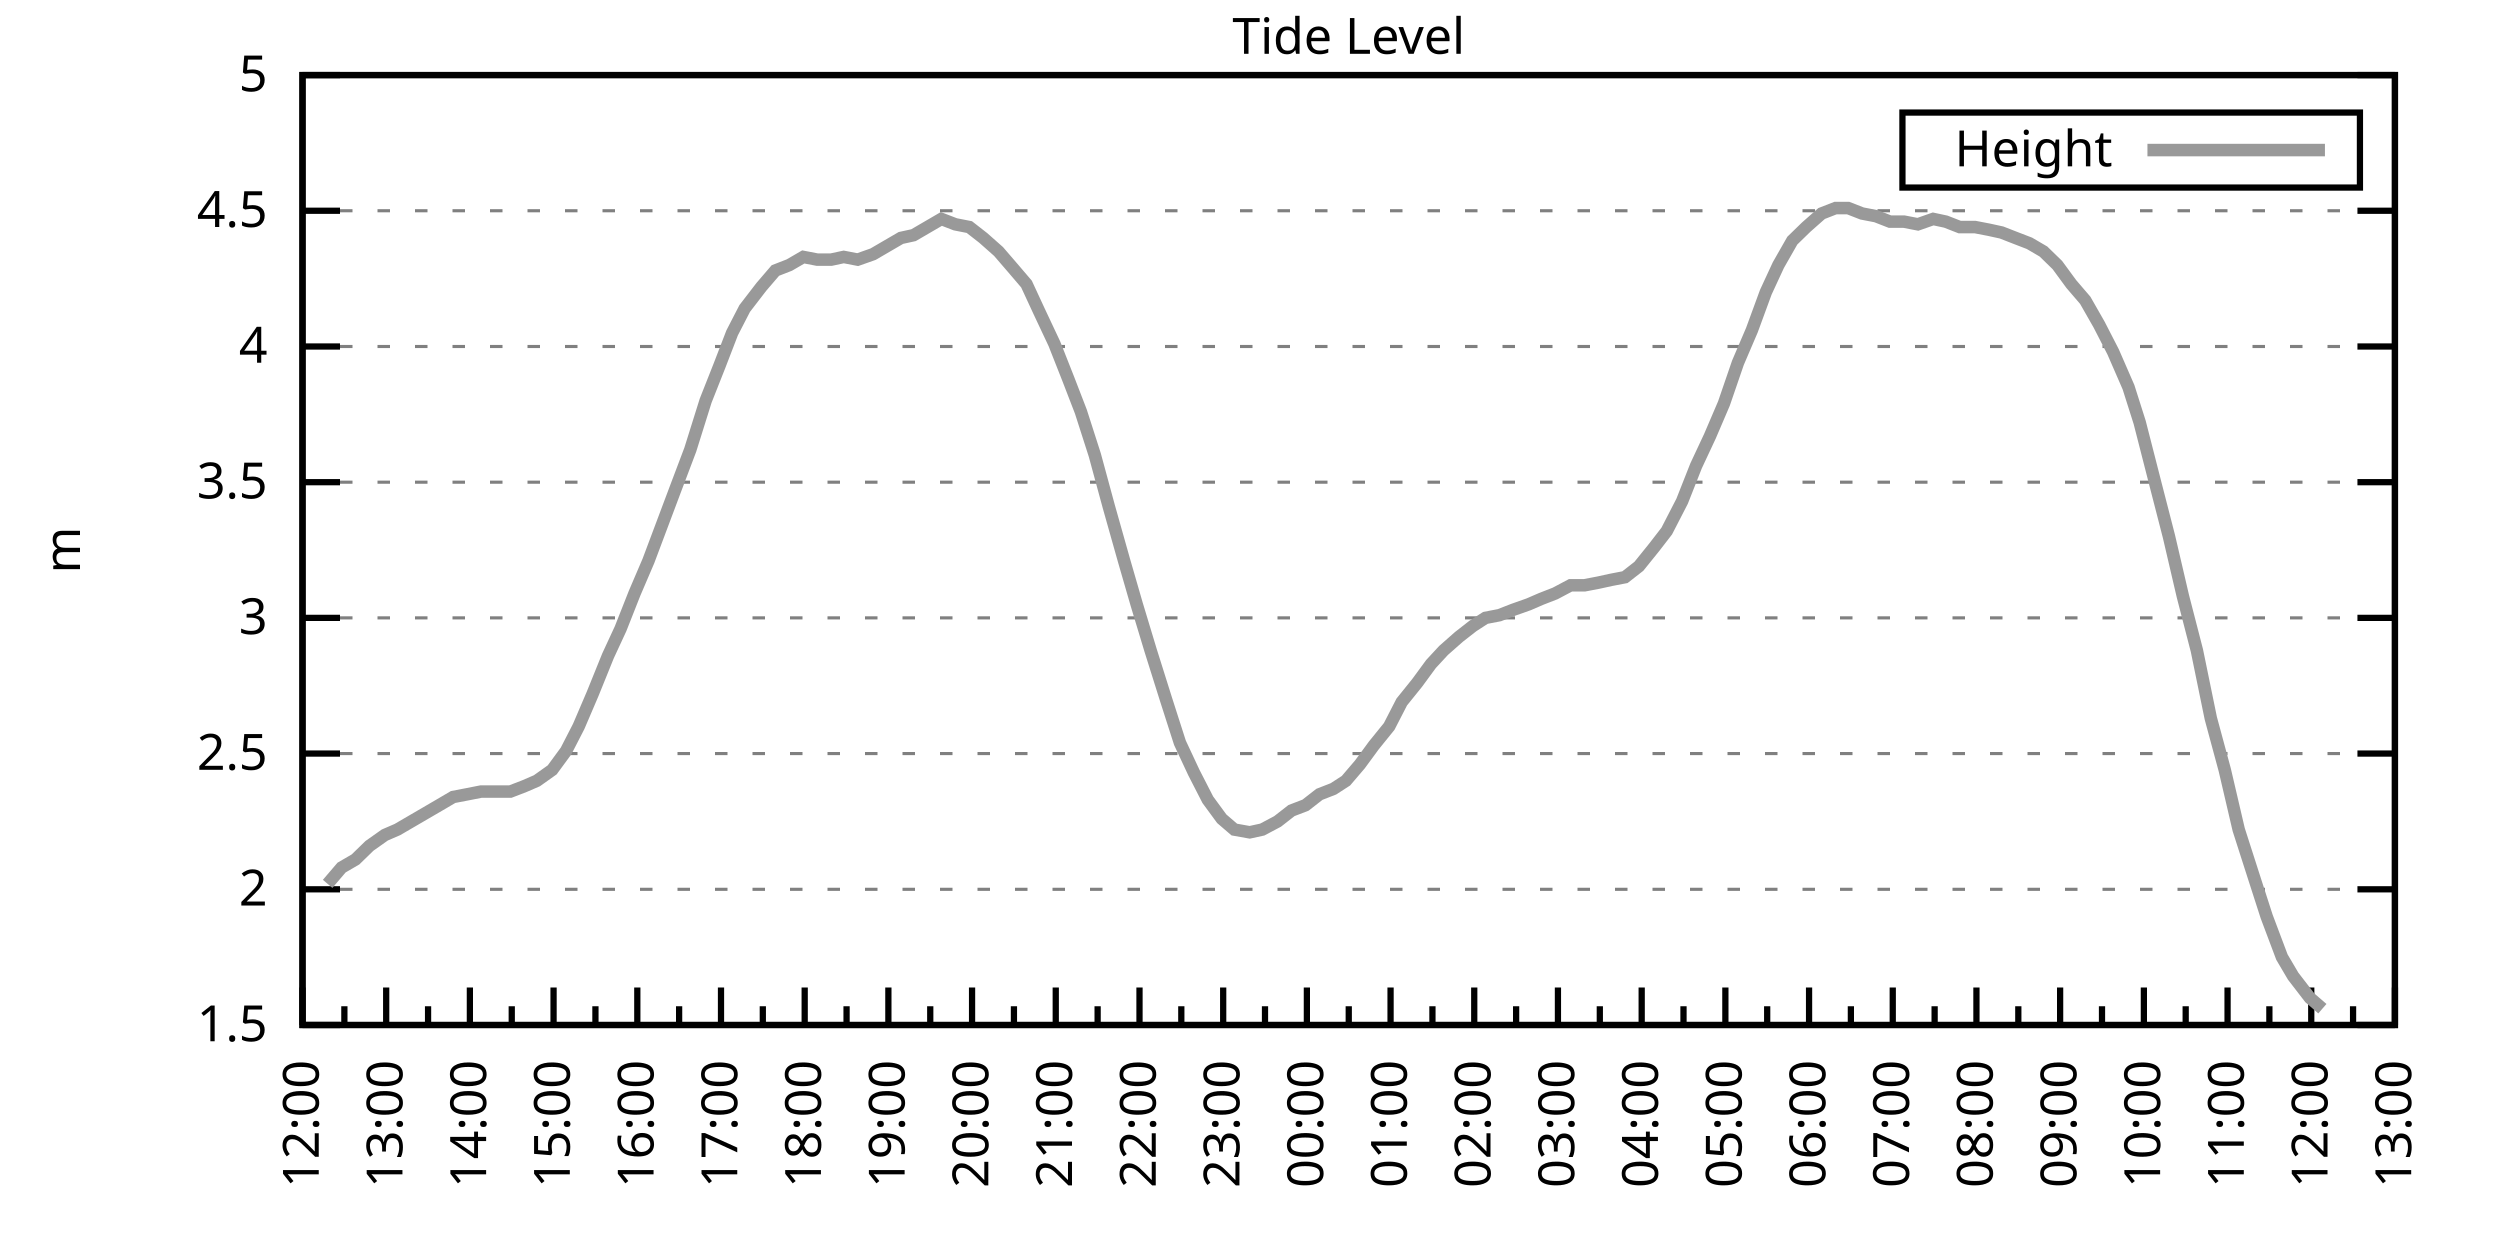
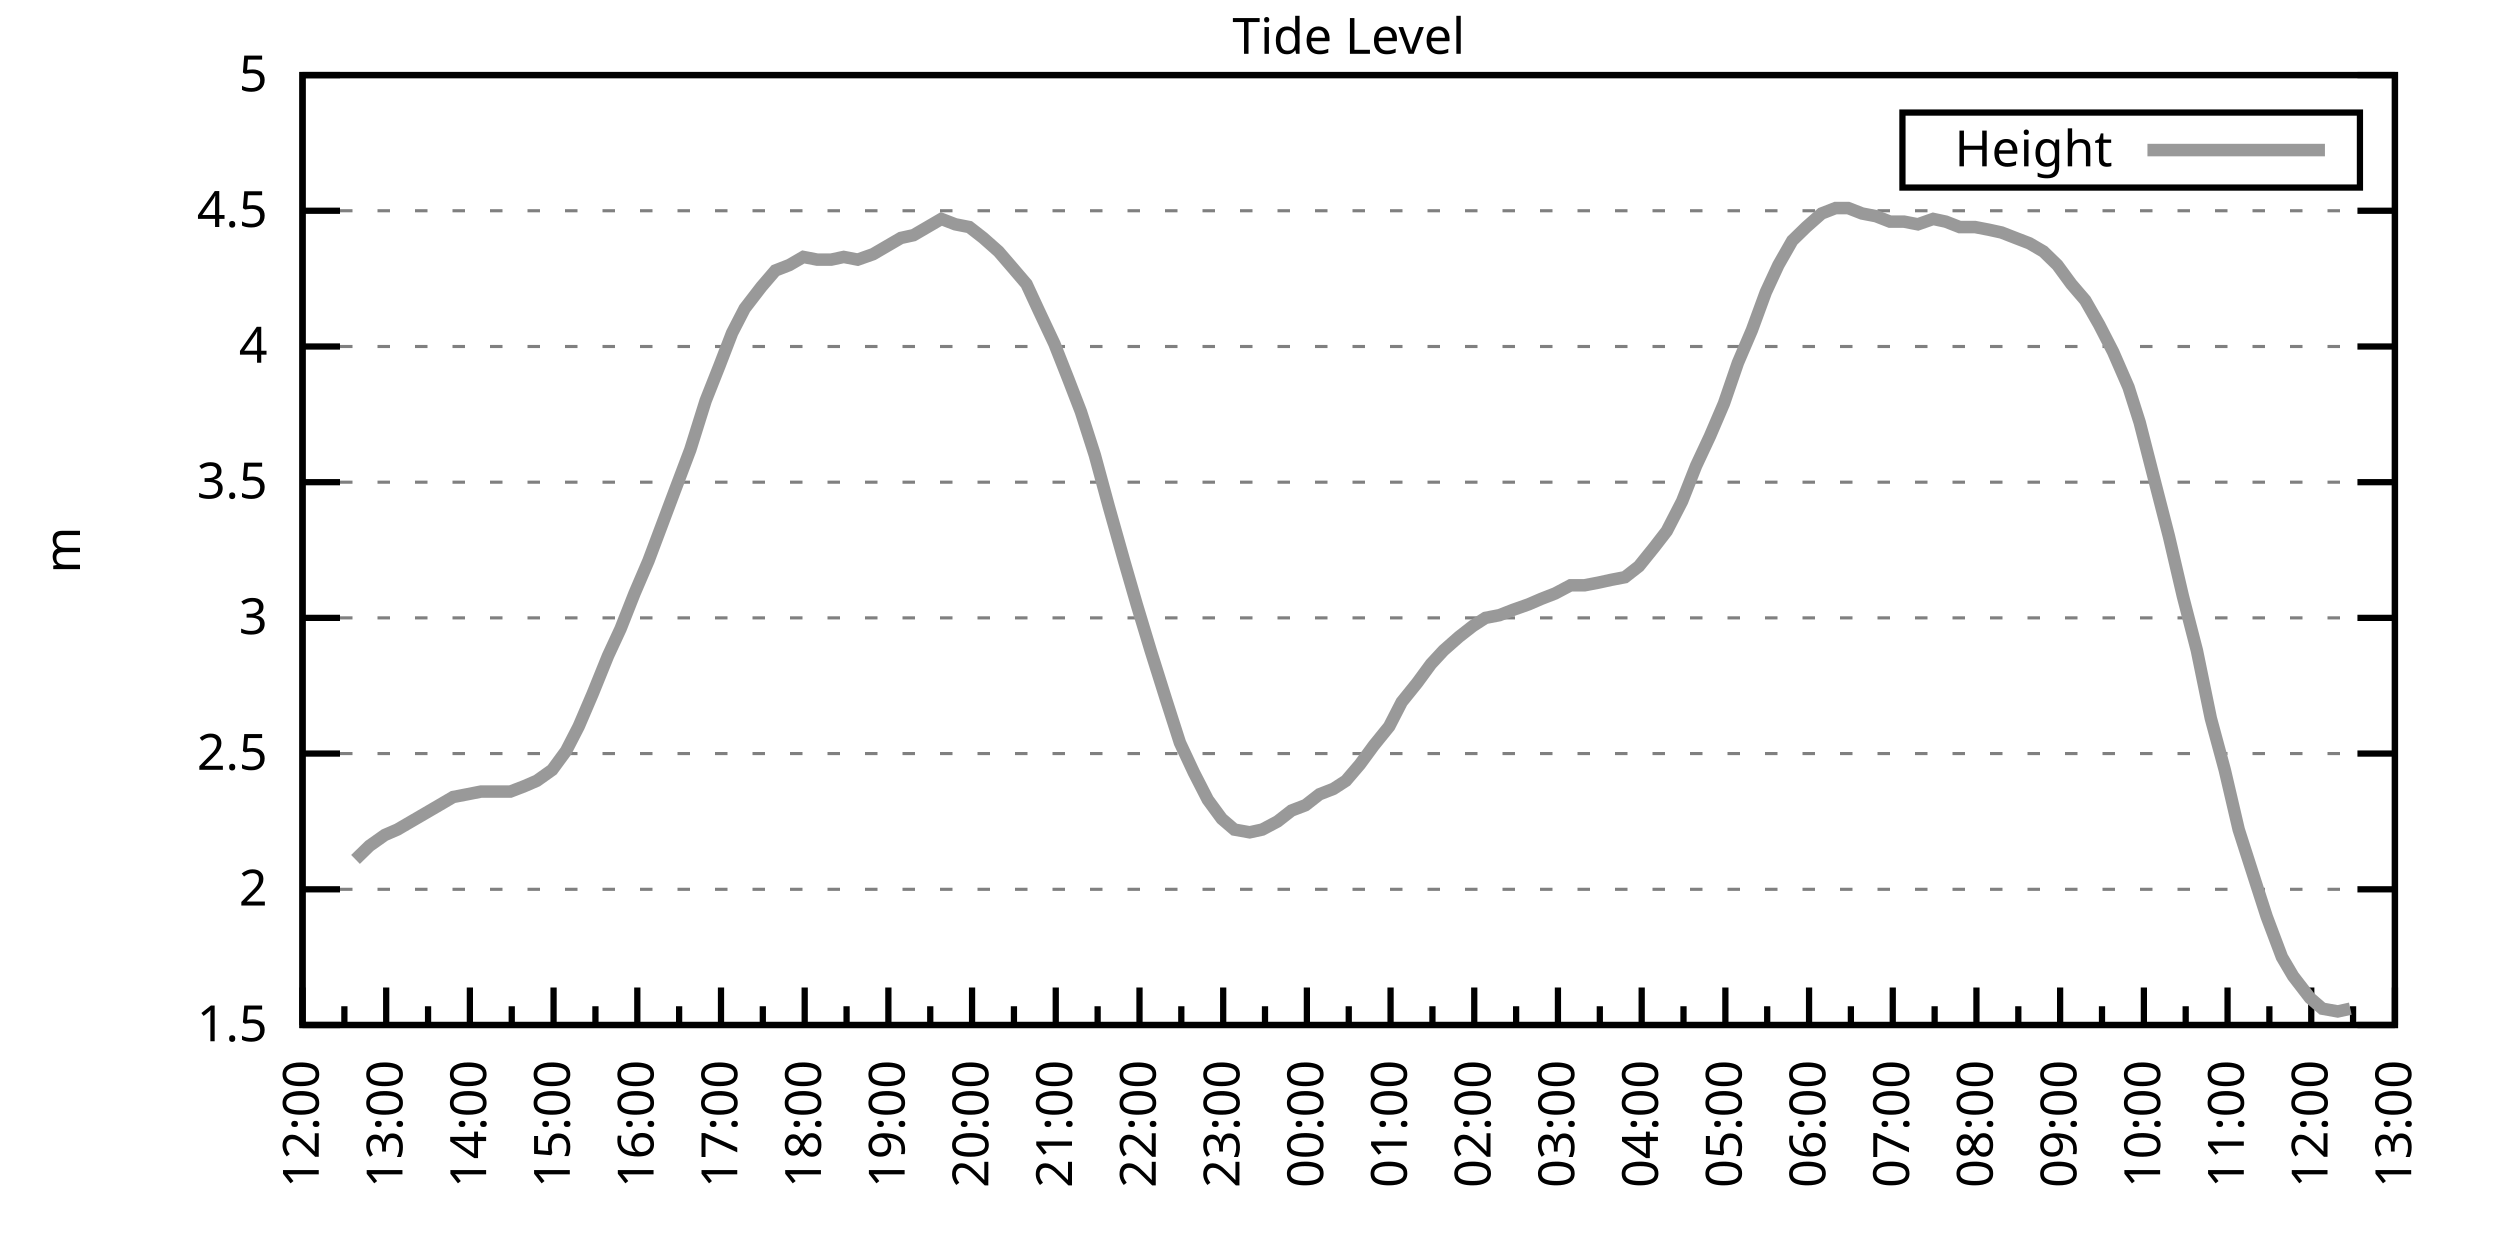
<svg xmlns="http://www.w3.org/2000/svg" xmlns:xlink="http://www.w3.org/1999/xlink" width="400" height="200" viewBox="0 0 400 200">
  <g id="gnuplot_canvas">
    <rect x="0" y="0" width="400" height="200" fill="none" />
    <defs>
      <circle id="gpDot" r="0.5" stroke-width="0.5" stroke="currentColor" />
      <path id="gpPt0" stroke-width="0.333" stroke="currentColor" d="M-1,0 h2 M0,-1 v2" />
      <path id="gpPt1" stroke-width="0.333" stroke="currentColor" d="M-1,-1 L1,1 M1,-1 L-1,1" />
      <path id="gpPt2" stroke-width="0.333" stroke="currentColor" d="M-1,0 L1,0 M0,-1 L0,1 M-1,-1 L1,1 M-1,1 L1,-1" />
      <rect id="gpPt3" stroke-width="0.333" stroke="currentColor" x="-1" y="-1" width="2" height="2" />
      <rect id="gpPt4" stroke-width="0.333" stroke="currentColor" fill="currentColor" x="-1" y="-1" width="2" height="2" />
      <circle id="gpPt5" stroke-width="0.333" stroke="currentColor" cx="0" cy="0" r="1" />
      <use xlink:href="#gpPt5" id="gpPt6" fill="currentColor" stroke="none" />
      <path id="gpPt7" stroke-width="0.333" stroke="currentColor" d="M0,-1.33 L-1.33,0.67 L1.33,0.67 z" />
      <use xlink:href="#gpPt7" id="gpPt8" fill="currentColor" stroke="none" />
      <use xlink:href="#gpPt7" id="gpPt9" stroke="currentColor" transform="rotate(180)" />
      <use xlink:href="#gpPt9" id="gpPt10" fill="currentColor" stroke="none" />
      <use xlink:href="#gpPt3" id="gpPt11" stroke="currentColor" transform="rotate(45)" />
      <use xlink:href="#gpPt11" id="gpPt12" fill="currentColor" stroke="none" />
      <path id="gpPt13" stroke-width="0.333" stroke="currentColor" d="M0,1.330 L1.265,0.411 L0.782,-1.067 L-0.782,-1.076 L-1.265,0.411 z" />
      <use xlink:href="#gpPt13" id="gpPt14" fill="currentColor" stroke="none" />
      <filter id="textbox" filterUnits="objectBoundingBox" x="0" y="0" height="1" width="1">
        <feFlood flood-color="white" flood-opacity="1" result="bgnd" />
        <feComposite in="SourceGraphic" in2="bgnd" operator="atop" />
      </filter>
      <filter id="greybox" filterUnits="objectBoundingBox" x="0" y="0" height="1" width="1">
        <feFlood flood-color="lightgrey" flood-opacity="1" result="grey" />
        <feComposite in="SourceGraphic" in2="grey" operator="atop" />
      </filter>
    </defs>
    <g fill="none" color="white" stroke="currentColor" stroke-width="1.00" stroke-linecap="butt" stroke-linejoin="miter">
</g>
    <g fill="none" color="black" stroke="currentColor" stroke-width="1.00" stroke-linecap="butt" stroke-linejoin="miter">
      <g stroke="none" shape-rendering="crispEdges">
        <polygon fill="rgb(255, 255, 255)" points="48.40,164.00 383.18,164.00 383.18,12.02 48.40,12.02 " />
      </g>
    </g>
    <g fill="none" color="black" stroke="currentColor" stroke-width="1.00" stroke-linecap="butt" stroke-linejoin="miter">
</g>
    <g fill="none" color="black" stroke="black" stroke-width="0.50" stroke-linecap="butt" stroke-linejoin="miter">
</g>
    <g fill="none" color="gray" stroke="currentColor" stroke-width="0.50" stroke-linecap="butt" stroke-linejoin="miter">
      <path stroke="gray" stroke-dasharray="2,4" class="gridline" d="M48.40,164.00 L383.19,164.00  " />
    </g>
    <g fill="none" color="gray" stroke="gray" stroke-width="1.00" stroke-linecap="butt" stroke-linejoin="miter">
</g>
    <g fill="none" color="black" stroke="currentColor" stroke-width="1.00" stroke-linecap="butt" stroke-linejoin="miter">
      <path stroke="black" d="M48.40,164.00 L54.40,164.00 M383.19,164.00 L377.19,164.00  " />
      <g transform="translate(42.80,166.60)" stroke="none" fill="black" font-family="Sans" font-size="8.00" text-anchor="end">
        <text>
          <tspan font-family="Sans"> 1.5</tspan>
        </text>
      </g>
    </g>
    <g fill="none" color="black" stroke="currentColor" stroke-width="1.00" stroke-linecap="butt" stroke-linejoin="miter">
</g>
    <g fill="none" color="black" stroke="black" stroke-width="0.50" stroke-linecap="butt" stroke-linejoin="miter">
</g>
    <g fill="none" color="gray" stroke="currentColor" stroke-width="0.50" stroke-linecap="butt" stroke-linejoin="miter">
      <path stroke="gray" stroke-dasharray="2,4" class="gridline" d="M48.40,142.29 L383.19,142.29  " />
    </g>
    <g fill="none" color="gray" stroke="gray" stroke-width="1.00" stroke-linecap="butt" stroke-linejoin="miter">
</g>
    <g fill="none" color="black" stroke="currentColor" stroke-width="1.00" stroke-linecap="butt" stroke-linejoin="miter">
      <path stroke="black" d="M48.40,142.29 L54.40,142.29 M383.19,142.29 L377.19,142.29  " />
      <g transform="translate(42.80,144.89)" stroke="none" fill="black" font-family="Sans" font-size="8.00" text-anchor="end">
        <text>
          <tspan font-family="Sans"> 2</tspan>
        </text>
      </g>
    </g>
    <g fill="none" color="black" stroke="currentColor" stroke-width="1.00" stroke-linecap="butt" stroke-linejoin="miter">
</g>
    <g fill="none" color="black" stroke="black" stroke-width="0.50" stroke-linecap="butt" stroke-linejoin="miter">
</g>
    <g fill="none" color="gray" stroke="currentColor" stroke-width="0.50" stroke-linecap="butt" stroke-linejoin="miter">
      <path stroke="gray" stroke-dasharray="2,4" class="gridline" d="M48.40,120.57 L383.19,120.57  " />
    </g>
    <g fill="none" color="gray" stroke="gray" stroke-width="1.00" stroke-linecap="butt" stroke-linejoin="miter">
</g>
    <g fill="none" color="black" stroke="currentColor" stroke-width="1.00" stroke-linecap="butt" stroke-linejoin="miter">
      <path stroke="black" d="M48.40,120.57 L54.40,120.57 M383.19,120.57 L377.19,120.57  " />
      <g transform="translate(42.80,123.17)" stroke="none" fill="black" font-family="Sans" font-size="8.00" text-anchor="end">
        <text>
          <tspan font-family="Sans"> 2.5</tspan>
        </text>
      </g>
    </g>
    <g fill="none" color="black" stroke="currentColor" stroke-width="1.00" stroke-linecap="butt" stroke-linejoin="miter">
</g>
    <g fill="none" color="black" stroke="black" stroke-width="0.50" stroke-linecap="butt" stroke-linejoin="miter">
</g>
    <g fill="none" color="gray" stroke="currentColor" stroke-width="0.50" stroke-linecap="butt" stroke-linejoin="miter">
      <path stroke="gray" stroke-dasharray="2,4" class="gridline" d="M48.40,98.86 L383.19,98.86  " />
    </g>
    <g fill="none" color="gray" stroke="gray" stroke-width="1.00" stroke-linecap="butt" stroke-linejoin="miter">
</g>
    <g fill="none" color="black" stroke="currentColor" stroke-width="1.00" stroke-linecap="butt" stroke-linejoin="miter">
      <path stroke="black" d="M48.40,98.86 L54.40,98.86 M383.19,98.86 L377.19,98.86  " />
      <g transform="translate(42.80,101.46)" stroke="none" fill="black" font-family="Sans" font-size="8.00" text-anchor="end">
        <text>
          <tspan font-family="Sans"> 3</tspan>
        </text>
      </g>
    </g>
    <g fill="none" color="black" stroke="currentColor" stroke-width="1.00" stroke-linecap="butt" stroke-linejoin="miter">
</g>
    <g fill="none" color="black" stroke="black" stroke-width="0.50" stroke-linecap="butt" stroke-linejoin="miter">
</g>
    <g fill="none" color="gray" stroke="currentColor" stroke-width="0.50" stroke-linecap="butt" stroke-linejoin="miter">
      <path stroke="gray" stroke-dasharray="2,4" class="gridline" d="M48.40,77.15 L383.19,77.15  " />
    </g>
    <g fill="none" color="gray" stroke="gray" stroke-width="1.00" stroke-linecap="butt" stroke-linejoin="miter">
</g>
    <g fill="none" color="black" stroke="currentColor" stroke-width="1.00" stroke-linecap="butt" stroke-linejoin="miter">
      <path stroke="black" d="M48.40,77.15 L54.40,77.15 M383.19,77.15 L377.19,77.15  " />
      <g transform="translate(42.80,79.75)" stroke="none" fill="black" font-family="Sans" font-size="8.00" text-anchor="end">
        <text>
          <tspan font-family="Sans"> 3.5</tspan>
        </text>
      </g>
    </g>
    <g fill="none" color="black" stroke="currentColor" stroke-width="1.00" stroke-linecap="butt" stroke-linejoin="miter">
</g>
    <g fill="none" color="black" stroke="black" stroke-width="0.50" stroke-linecap="butt" stroke-linejoin="miter">
</g>
    <g fill="none" color="gray" stroke="currentColor" stroke-width="0.50" stroke-linecap="butt" stroke-linejoin="miter">
      <path stroke="gray" stroke-dasharray="2,4" class="gridline" d="M48.40,55.44 L383.19,55.44  " />
    </g>
    <g fill="none" color="gray" stroke="gray" stroke-width="1.00" stroke-linecap="butt" stroke-linejoin="miter">
</g>
    <g fill="none" color="black" stroke="currentColor" stroke-width="1.00" stroke-linecap="butt" stroke-linejoin="miter">
      <path stroke="black" d="M48.40,55.44 L54.40,55.44 M383.19,55.44 L377.19,55.44  " />
      <g transform="translate(42.80,58.04)" stroke="none" fill="black" font-family="Sans" font-size="8.00" text-anchor="end">
        <text>
          <tspan font-family="Sans"> 4</tspan>
        </text>
      </g>
    </g>
    <g fill="none" color="black" stroke="currentColor" stroke-width="1.00" stroke-linecap="butt" stroke-linejoin="miter">
</g>
    <g fill="none" color="black" stroke="black" stroke-width="0.50" stroke-linecap="butt" stroke-linejoin="miter">
</g>
    <g fill="none" color="gray" stroke="currentColor" stroke-width="0.50" stroke-linecap="butt" stroke-linejoin="miter">
      <path stroke="gray" stroke-dasharray="2,4" class="gridline" d="M48.40,33.72 L383.19,33.72  " />
    </g>
    <g fill="none" color="gray" stroke="gray" stroke-width="1.00" stroke-linecap="butt" stroke-linejoin="miter">
</g>
    <g fill="none" color="black" stroke="currentColor" stroke-width="1.00" stroke-linecap="butt" stroke-linejoin="miter">
      <path stroke="black" d="M48.40,33.72 L54.40,33.72 M383.19,33.72 L377.19,33.72  " />
      <g transform="translate(42.80,36.32)" stroke="none" fill="black" font-family="Sans" font-size="8.00" text-anchor="end">
        <text>
          <tspan font-family="Sans"> 4.5</tspan>
        </text>
      </g>
    </g>
    <g fill="none" color="black" stroke="currentColor" stroke-width="1.00" stroke-linecap="butt" stroke-linejoin="miter">
</g>
    <g fill="none" color="black" stroke="black" stroke-width="0.50" stroke-linecap="butt" stroke-linejoin="miter">
</g>
    <g fill="none" color="gray" stroke="currentColor" stroke-width="0.50" stroke-linecap="butt" stroke-linejoin="miter">
      <path stroke="gray" stroke-dasharray="2,4" class="gridline" d="M48.40,12.01 L383.19,12.01  " />
    </g>
    <g fill="none" color="gray" stroke="gray" stroke-width="1.00" stroke-linecap="butt" stroke-linejoin="miter">
</g>
    <g fill="none" color="black" stroke="currentColor" stroke-width="1.00" stroke-linecap="butt" stroke-linejoin="miter">
      <path stroke="black" d="M48.40,12.01 L54.40,12.01 M383.19,12.01 L377.19,12.01  " />
      <g transform="translate(42.80,14.61)" stroke="none" fill="black" font-family="Sans" font-size="8.00" text-anchor="end">
        <text>
          <tspan font-family="Sans"> 5</tspan>
        </text>
      </g>
    </g>
    <g fill="none" color="black" stroke="currentColor" stroke-width="1.00" stroke-linecap="butt" stroke-linejoin="miter">
      <path stroke="black" d="M48.40,164.00 L48.40,158.00  " />
      <g transform="translate(51.00,169.60) rotate(270)" stroke="none" fill="black" font-family="Sans" font-size="8.00" text-anchor="end">
        <text>
          <tspan font-family="Sans">12:00</tspan>
        </text>
      </g>
    </g>
    <g fill="none" color="black" stroke="currentColor" stroke-width="1.00" stroke-linecap="butt" stroke-linejoin="miter">
      <path stroke="black" d="M55.10,164.00 L55.10,161.00 M61.79,164.00 L61.79,158.00  " />
      <g transform="translate(64.39,169.60) rotate(270)" stroke="none" fill="black" font-family="Sans" font-size="8.00" text-anchor="end">
        <text>
          <tspan font-family="Sans">13:00</tspan>
        </text>
      </g>
    </g>
    <g fill="none" color="black" stroke="currentColor" stroke-width="1.00" stroke-linecap="butt" stroke-linejoin="miter">
      <path stroke="black" d="M68.49,164.00 L68.49,161.00 M75.18,164.00 L75.18,158.00  " />
      <g transform="translate(77.78,169.60) rotate(270)" stroke="none" fill="black" font-family="Sans" font-size="8.00" text-anchor="end">
        <text>
          <tspan font-family="Sans">14:00</tspan>
        </text>
      </g>
    </g>
    <g fill="none" color="black" stroke="currentColor" stroke-width="1.00" stroke-linecap="butt" stroke-linejoin="miter">
      <path stroke="black" d="M81.88,164.00 L81.88,161.00 M88.57,164.00 L88.57,158.00  " />
      <g transform="translate(91.17,169.60) rotate(270)" stroke="none" fill="black" font-family="Sans" font-size="8.00" text-anchor="end">
        <text>
          <tspan font-family="Sans">15:00</tspan>
        </text>
      </g>
    </g>
    <g fill="none" color="black" stroke="currentColor" stroke-width="1.00" stroke-linecap="butt" stroke-linejoin="miter">
      <path stroke="black" d="M95.27,164.00 L95.27,161.00 M101.97,164.00 L101.97,158.00  " />
      <g transform="translate(104.57,169.60) rotate(270)" stroke="none" fill="black" font-family="Sans" font-size="8.00" text-anchor="end">
        <text>
          <tspan font-family="Sans">16:00</tspan>
        </text>
      </g>
    </g>
    <g fill="none" color="black" stroke="currentColor" stroke-width="1.00" stroke-linecap="butt" stroke-linejoin="miter">
      <path stroke="black" d="M108.66,164.00 L108.66,161.00 M115.36,164.00 L115.36,158.00  " />
      <g transform="translate(117.96,169.60) rotate(270)" stroke="none" fill="black" font-family="Sans" font-size="8.00" text-anchor="end">
        <text>
          <tspan font-family="Sans">17:00</tspan>
        </text>
      </g>
    </g>
    <g fill="none" color="black" stroke="currentColor" stroke-width="1.00" stroke-linecap="butt" stroke-linejoin="miter">
      <path stroke="black" d="M122.05,164.00 L122.05,161.00 M128.75,164.00 L128.75,158.00  " />
      <g transform="translate(131.35,169.60) rotate(270)" stroke="none" fill="black" font-family="Sans" font-size="8.00" text-anchor="end">
        <text>
          <tspan font-family="Sans">18:00</tspan>
        </text>
      </g>
    </g>
    <g fill="none" color="black" stroke="currentColor" stroke-width="1.00" stroke-linecap="butt" stroke-linejoin="miter">
      <path stroke="black" d="M135.45,164.00 L135.45,161.00 M142.14,164.00 L142.14,158.00  " />
      <g transform="translate(144.74,169.60) rotate(270)" stroke="none" fill="black" font-family="Sans" font-size="8.00" text-anchor="end">
        <text>
          <tspan font-family="Sans">19:00</tspan>
        </text>
      </g>
    </g>
    <g fill="none" color="black" stroke="currentColor" stroke-width="1.00" stroke-linecap="butt" stroke-linejoin="miter">
      <path stroke="black" d="M148.84,164.00 L148.84,161.00 M155.53,164.00 L155.53,158.00  " />
      <g transform="translate(158.13,169.60) rotate(270)" stroke="none" fill="black" font-family="Sans" font-size="8.00" text-anchor="end">
        <text>
          <tspan font-family="Sans">20:00</tspan>
        </text>
      </g>
    </g>
    <g fill="none" color="black" stroke="currentColor" stroke-width="1.00" stroke-linecap="butt" stroke-linejoin="miter">
      <path stroke="black" d="M162.23,164.00 L162.23,161.00 M168.92,164.00 L168.92,158.00  " />
      <g transform="translate(171.52,169.60) rotate(270)" stroke="none" fill="black" font-family="Sans" font-size="8.00" text-anchor="end">
        <text>
          <tspan font-family="Sans">21:00</tspan>
        </text>
      </g>
    </g>
    <g fill="none" color="black" stroke="currentColor" stroke-width="1.00" stroke-linecap="butt" stroke-linejoin="miter">
      <path stroke="black" d="M175.62,164.00 L175.62,161.00 M182.32,164.00 L182.32,158.00  " />
      <g transform="translate(184.92,169.60) rotate(270)" stroke="none" fill="black" font-family="Sans" font-size="8.00" text-anchor="end">
        <text>
          <tspan font-family="Sans">22:00</tspan>
        </text>
      </g>
    </g>
    <g fill="none" color="black" stroke="currentColor" stroke-width="1.00" stroke-linecap="butt" stroke-linejoin="miter">
      <path stroke="black" d="M189.01,164.00 L189.01,161.00 M195.71,164.00 L195.71,158.00  " />
      <g transform="translate(198.31,169.60) rotate(270)" stroke="none" fill="black" font-family="Sans" font-size="8.00" text-anchor="end">
        <text>
          <tspan font-family="Sans">23:00</tspan>
        </text>
      </g>
    </g>
    <g fill="none" color="black" stroke="currentColor" stroke-width="1.00" stroke-linecap="butt" stroke-linejoin="miter">
      <path stroke="black" d="M202.40,164.00 L202.40,161.00 M209.10,164.00 L209.10,158.00  " />
      <g transform="translate(211.70,169.60) rotate(270)" stroke="none" fill="black" font-family="Sans" font-size="8.00" text-anchor="end">
        <text>
          <tspan font-family="Sans">00:00</tspan>
        </text>
      </g>
    </g>
    <g fill="none" color="black" stroke="currentColor" stroke-width="1.00" stroke-linecap="butt" stroke-linejoin="miter">
      <path stroke="black" d="M215.80,164.00 L215.80,161.00 M222.49,164.00 L222.49,158.00  " />
      <g transform="translate(225.09,169.60) rotate(270)" stroke="none" fill="black" font-family="Sans" font-size="8.00" text-anchor="end">
        <text>
          <tspan font-family="Sans">01:00</tspan>
        </text>
      </g>
    </g>
    <g fill="none" color="black" stroke="currentColor" stroke-width="1.00" stroke-linecap="butt" stroke-linejoin="miter">
      <path stroke="black" d="M229.19,164.00 L229.19,161.00 M235.88,164.00 L235.88,158.00  " />
      <g transform="translate(238.48,169.60) rotate(270)" stroke="none" fill="black" font-family="Sans" font-size="8.00" text-anchor="end">
        <text>
          <tspan font-family="Sans">02:00</tspan>
        </text>
      </g>
    </g>
    <g fill="none" color="black" stroke="currentColor" stroke-width="1.00" stroke-linecap="butt" stroke-linejoin="miter">
      <path stroke="black" d="M242.58,164.00 L242.58,161.00 M249.27,164.00 L249.27,158.00  " />
      <g transform="translate(251.87,169.60) rotate(270)" stroke="none" fill="black" font-family="Sans" font-size="8.00" text-anchor="end">
        <text>
          <tspan font-family="Sans">03:00</tspan>
        </text>
      </g>
    </g>
    <g fill="none" color="black" stroke="currentColor" stroke-width="1.00" stroke-linecap="butt" stroke-linejoin="miter">
      <path stroke="black" d="M255.97,164.00 L255.97,161.00 M262.67,164.00 L262.67,158.00  " />
      <g transform="translate(265.27,169.60) rotate(270)" stroke="none" fill="black" font-family="Sans" font-size="8.00" text-anchor="end">
        <text>
          <tspan font-family="Sans">04:00</tspan>
        </text>
      </g>
    </g>
    <g fill="none" color="black" stroke="currentColor" stroke-width="1.00" stroke-linecap="butt" stroke-linejoin="miter">
      <path stroke="black" d="M269.36,164.00 L269.36,161.00 M276.06,164.00 L276.06,158.00  " />
      <g transform="translate(278.66,169.60) rotate(270)" stroke="none" fill="black" font-family="Sans" font-size="8.00" text-anchor="end">
        <text>
          <tspan font-family="Sans">05:00</tspan>
        </text>
      </g>
    </g>
    <g fill="none" color="black" stroke="currentColor" stroke-width="1.00" stroke-linecap="butt" stroke-linejoin="miter">
      <path stroke="black" d="M282.75,164.00 L282.75,161.00 M289.45,164.00 L289.45,158.00  " />
      <g transform="translate(292.05,169.60) rotate(270)" stroke="none" fill="black" font-family="Sans" font-size="8.00" text-anchor="end">
        <text>
          <tspan font-family="Sans">06:00</tspan>
        </text>
      </g>
    </g>
    <g fill="none" color="black" stroke="currentColor" stroke-width="1.00" stroke-linecap="butt" stroke-linejoin="miter">
      <path stroke="black" d="M296.14,164.00 L296.14,161.00 M302.84,164.00 L302.84,158.00  " />
      <g transform="translate(305.44,169.60) rotate(270)" stroke="none" fill="black" font-family="Sans" font-size="8.00" text-anchor="end">
        <text>
          <tspan font-family="Sans">07:00</tspan>
        </text>
      </g>
    </g>
    <g fill="none" color="black" stroke="currentColor" stroke-width="1.00" stroke-linecap="butt" stroke-linejoin="miter">
      <path stroke="black" d="M309.54,164.00 L309.54,161.00 M316.23,164.00 L316.23,158.00  " />
      <g transform="translate(318.83,169.60) rotate(270)" stroke="none" fill="black" font-family="Sans" font-size="8.00" text-anchor="end">
        <text>
          <tspan font-family="Sans">08:00</tspan>
        </text>
      </g>
    </g>
    <g fill="none" color="black" stroke="currentColor" stroke-width="1.00" stroke-linecap="butt" stroke-linejoin="miter">
      <path stroke="black" d="M322.93,164.00 L322.93,161.00 M329.62,164.00 L329.62,158.00  " />
      <g transform="translate(332.22,169.60) rotate(270)" stroke="none" fill="black" font-family="Sans" font-size="8.00" text-anchor="end">
        <text>
          <tspan font-family="Sans">09:00</tspan>
        </text>
      </g>
    </g>
    <g fill="none" color="black" stroke="currentColor" stroke-width="1.00" stroke-linecap="butt" stroke-linejoin="miter">
      <path stroke="black" d="M336.32,164.00 L336.32,161.00 M343.02,164.00 L343.02,158.00  " />
      <g transform="translate(345.62,169.60) rotate(270)" stroke="none" fill="black" font-family="Sans" font-size="8.00" text-anchor="end">
        <text>
          <tspan font-family="Sans">10:00</tspan>
        </text>
      </g>
    </g>
    <g fill="none" color="black" stroke="currentColor" stroke-width="1.00" stroke-linecap="butt" stroke-linejoin="miter">
      <path stroke="black" d="M349.71,164.00 L349.71,161.00 M356.41,164.00 L356.41,158.00  " />
      <g transform="translate(359.01,169.60) rotate(270)" stroke="none" fill="black" font-family="Sans" font-size="8.00" text-anchor="end">
        <text>
          <tspan font-family="Sans">11:00</tspan>
        </text>
      </g>
    </g>
    <g fill="none" color="black" stroke="currentColor" stroke-width="1.00" stroke-linecap="butt" stroke-linejoin="miter">
      <path stroke="black" d="M363.10,164.00 L363.10,161.00 M369.80,164.00 L369.80,158.00  " />
      <g transform="translate(372.40,169.60) rotate(270)" stroke="none" fill="black" font-family="Sans" font-size="8.00" text-anchor="end">
        <text>
          <tspan font-family="Sans">12:00</tspan>
        </text>
      </g>
    </g>
    <g fill="none" color="black" stroke="currentColor" stroke-width="1.00" stroke-linecap="butt" stroke-linejoin="miter">
      <path stroke="black" d="M376.49,164.00 L376.49,161.00 M383.19,164.00 L383.19,158.00  " />
      <g transform="translate(385.79,169.60) rotate(270)" stroke="none" fill="black" font-family="Sans" font-size="8.00" text-anchor="end">
        <text>
          <tspan font-family="Sans">13:00</tspan>
        </text>
      </g>
    </g>
    <g fill="none" color="black" stroke="currentColor" stroke-width="1.00" stroke-linecap="butt" stroke-linejoin="miter">
</g>
    <g fill="none" color="black" stroke="currentColor" stroke-width="1.00" stroke-linecap="butt" stroke-linejoin="miter">
      <path stroke="black" d="M48.40,12.01 L48.40,164.00 L383.19,164.00 L383.19,12.01 L48.40,12.01 Z  " />
    </g>
    <g fill="none" color="black" stroke="currentColor" stroke-width="1.00" stroke-linecap="butt" stroke-linejoin="miter">
      <g transform="translate(12.80,88.01) rotate(270)" stroke="none" fill="black" font-family="Sans" font-size="8.00" text-anchor="middle">
        <text>
          <tspan font-family="Sans">m</tspan>
        </text>
      </g>
    </g>
    <g fill="none" color="black" stroke="currentColor" stroke-width="1.00" stroke-linecap="butt" stroke-linejoin="miter">
</g>
    <g fill="none" color="black" stroke="currentColor" stroke-width="1.00" stroke-linecap="butt" stroke-linejoin="miter">
      <path stroke="black" d="M304.39,30.01 L304.39,18.01 L377.59,18.01 L377.59,30.01 L304.39,30.01 Z  " />
    </g>
    <g id="Tide_level_plot_1">
      <g fill="none" color="white" stroke="black" stroke-width="2.00" stroke-linecap="butt" stroke-linejoin="miter">
</g>
      <g fill="none" color="black" stroke="currentColor" stroke-width="2.00" stroke-linecap="butt" stroke-linejoin="miter">
        <g transform="translate(337.99,26.61)" stroke="none" fill="black" font-family="Sans" font-size="8.00" text-anchor="end">
          <text>
            <tspan font-family="Sans">Height</tspan>
          </text>
        </g>
      </g>
      <g fill="none" color="black" stroke="currentColor" stroke-width="2.00" stroke-linecap="butt" stroke-linejoin="miter">
-         <path stroke="rgb(153, 153, 153)" d="M343.59,24.01 L371.99,24.01 M52.42,141.42 L54.65,138.81 L56.88,137.51 L59.11,135.34 L61.57,133.60 L63.58,132.73   L65.81,131.43 L68.04,130.13 L70.27,128.83 L72.50,127.52 L74.74,127.09 L76.97,126.65 L79.42,126.65 L81.66,126.65   L83.89,125.79 L85.90,124.92 L88.35,123.18 L90.58,120.14 L92.59,116.23 L94.82,111.02 L97.28,104.94 L99.29,100.60   L101.52,94.95 L103.75,89.74 L107.99,78.45 L110.45,71.94 L112.90,64.12 L115.13,58.48 L117.14,53.26 L119.15,49.36   L121.83,45.88 L124.06,43.28 L126.29,42.41 L128.53,41.11 L130.76,41.54 L132.99,41.54 L135.00,41.11 L137.23,41.54   L139.69,40.67 L141.92,39.37 L144.15,38.07 L146.16,37.63 L148.39,36.33 L150.62,35.03 L152.85,35.89 L155.09,36.33   L157.32,38.07 L159.77,40.24 L162.01,42.84 L164.24,45.45 L166.25,49.79 L168.70,55.00 L170.93,60.65 L172.94,65.86   L175.17,72.81 L177.41,81.06 L179.86,89.74 L181.87,96.69 L184.10,104.07 L186.56,111.89 L188.79,118.84 L191.02,123.61   L193.25,127.96 L195.48,131.00 L197.49,132.73 L199.95,133.17 L201.96,132.73 L204.41,131.43 L206.64,129.69 L208.88,128.83   L211.11,127.09 L213.34,126.22 L215.35,124.92 L217.58,122.31 L219.81,119.27 L222.27,116.23 L224.28,112.32 L226.73,109.28   L228.96,106.24 L230.97,104.07 L233.43,101.90 L235.66,100.16 L237.67,98.86 L239.90,98.43 L242.13,97.56 L244.59,96.69   L246.60,95.82 L248.83,94.95 L251.28,93.65 L253.51,93.65 L255.75,93.22 L257.76,92.78 L259.99,92.35 L262.22,90.61   L264.67,87.57 L266.68,84.97 L269.14,80.19 L271.37,74.54 L273.60,69.77 L275.83,64.56 L278.07,58.04 L280.30,52.83   L282.53,46.75 L284.54,42.41 L286.77,38.50 L289.00,36.33 L291.46,34.16 L293.69,33.29 L295.70,33.29 L297.93,34.16   L300.16,34.59 L302.39,35.46 L304.63,35.46 L306.86,35.89 L309.31,35.03 L311.32,35.46 L313.55,36.33 L316.01,36.33   L318.24,36.76 L320.25,37.20 L322.48,38.07 L324.71,38.93 L326.95,40.24 L329.18,42.41 L331.41,45.45 L333.64,48.05   L335.87,51.96 L338.10,56.30 L340.56,61.95 L342.35,67.59 L345.02,78.02 L347.03,85.83 L349.26,95.39 L351.50,104.07   L353.73,114.93 L355.96,123.18 L358.19,132.73 L360.42,139.68 L362.66,146.63 L365.11,153.14 L366.90,156.18 L369.58,159.66   L371.58,161.39  " />
+         <path stroke="rgb(153, 153, 153)" d="M343.59,24.01 L371.99,24.01 M56.88,137.51 L59.11,135.34 L61.57,133.60 L63.58,132.73 L65.81,131.43 L68.04,130.13   L70.27,128.83 L72.50,127.52 L74.74,127.09 L76.97,126.65 L79.42,126.65 L81.66,126.65 L83.89,125.79 L85.90,124.92   L88.35,123.18 L90.58,120.14 L92.59,116.23 L94.82,111.02 L97.28,104.94 L99.29,100.60 L101.52,94.95 L103.75,89.74   L107.99,78.45 L110.45,71.94 L112.90,64.12 L115.13,58.48 L117.14,53.26 L119.15,49.36 L121.83,45.88 L124.06,43.28   L126.29,42.41 L128.53,41.11 L130.76,41.54 L132.99,41.54 L135.00,41.11 L137.23,41.54 L139.69,40.67 L141.92,39.37   L144.15,38.07 L146.16,37.63 L148.39,36.33 L150.62,35.03 L152.85,35.89 L155.09,36.33 L157.32,38.07 L159.77,40.24   L162.01,42.84 L164.24,45.45 L166.25,49.79 L168.70,55.00 L170.93,60.65 L172.94,65.86 L175.17,72.81 L177.41,81.06   L179.86,89.74 L181.87,96.69 L184.10,104.07 L186.56,111.89 L188.79,118.84 L191.02,123.61 L193.25,127.96 L195.48,131.00   L197.49,132.73 L199.95,133.17 L201.96,132.73 L204.41,131.43 L206.64,129.69 L208.88,128.83 L211.11,127.09 L213.34,126.22   L215.35,124.92 L217.58,122.31 L219.81,119.27 L222.27,116.23 L224.28,112.32 L226.73,109.28 L228.96,106.24 L230.97,104.07   L233.43,101.90 L235.66,100.16 L237.67,98.86 L239.90,98.43 L242.13,97.56 L244.59,96.69 L246.60,95.82 L248.83,94.95   L251.28,93.65 L253.51,93.65 L255.75,93.22 L257.76,92.78 L259.99,92.35 L262.22,90.61 L264.67,87.57 L266.68,84.97   L269.14,80.19 L271.37,74.54 L273.60,69.77 L275.83,64.56 L278.07,58.04 L280.30,52.83 L282.53,46.75 L284.54,42.41   L286.77,38.50 L289.00,36.33 L291.46,34.16 L293.69,33.29 L295.70,33.29 L297.93,34.16 L300.16,34.59 L302.39,35.46   L304.63,35.46 L306.86,35.89 L309.31,35.03 L311.32,35.46 L313.55,36.33 L316.01,36.33 L318.24,36.76 L320.25,37.20   L322.48,38.07 L324.71,38.93 L326.95,40.24 L329.18,42.41 L331.41,45.45 L333.64,48.05 L335.87,51.96 L338.10,56.30   L340.56,61.95 L342.35,67.59 L345.02,78.02 L347.03,85.83 L349.26,95.39 L351.50,104.07 L353.73,114.93 L355.96,123.18   L358.19,132.73 L360.42,139.68 L362.66,146.63 L365.11,153.14 L366.90,156.18 L369.58,159.66 L371.58,161.39 L374.04,161.83   L376.05,161.39  " />
      </g>
    </g>
    <g fill="none" color="black" stroke="currentColor" stroke-width="2.00" stroke-linecap="butt" stroke-linejoin="miter">
</g>
    <g fill="none" color="black" stroke="black" stroke-width="1.00" stroke-linecap="butt" stroke-linejoin="miter">
</g>
    <g fill="none" color="black" stroke="currentColor" stroke-width="1.00" stroke-linecap="butt" stroke-linejoin="miter">
      <path stroke="black" d="M48.40,12.01 L48.40,164.00 L383.19,164.00 L383.19,12.01 L48.40,12.01 Z  " />
    </g>
    <g fill="none" color="black" stroke="currentColor" stroke-width="1.00" stroke-linecap="butt" stroke-linejoin="miter">
      <g transform="translate(215.79,8.61)" stroke="none" fill="black" font-family="Sans" font-size="8.00" text-anchor="middle">
        <text>
          <tspan font-family="Sans">Tide Level</tspan>
        </text>
      </g>
    </g>
    <g fill="none" color="black" stroke="currentColor" stroke-width="1.00" stroke-linecap="butt" stroke-linejoin="miter">
</g>
  </g>
</svg>
